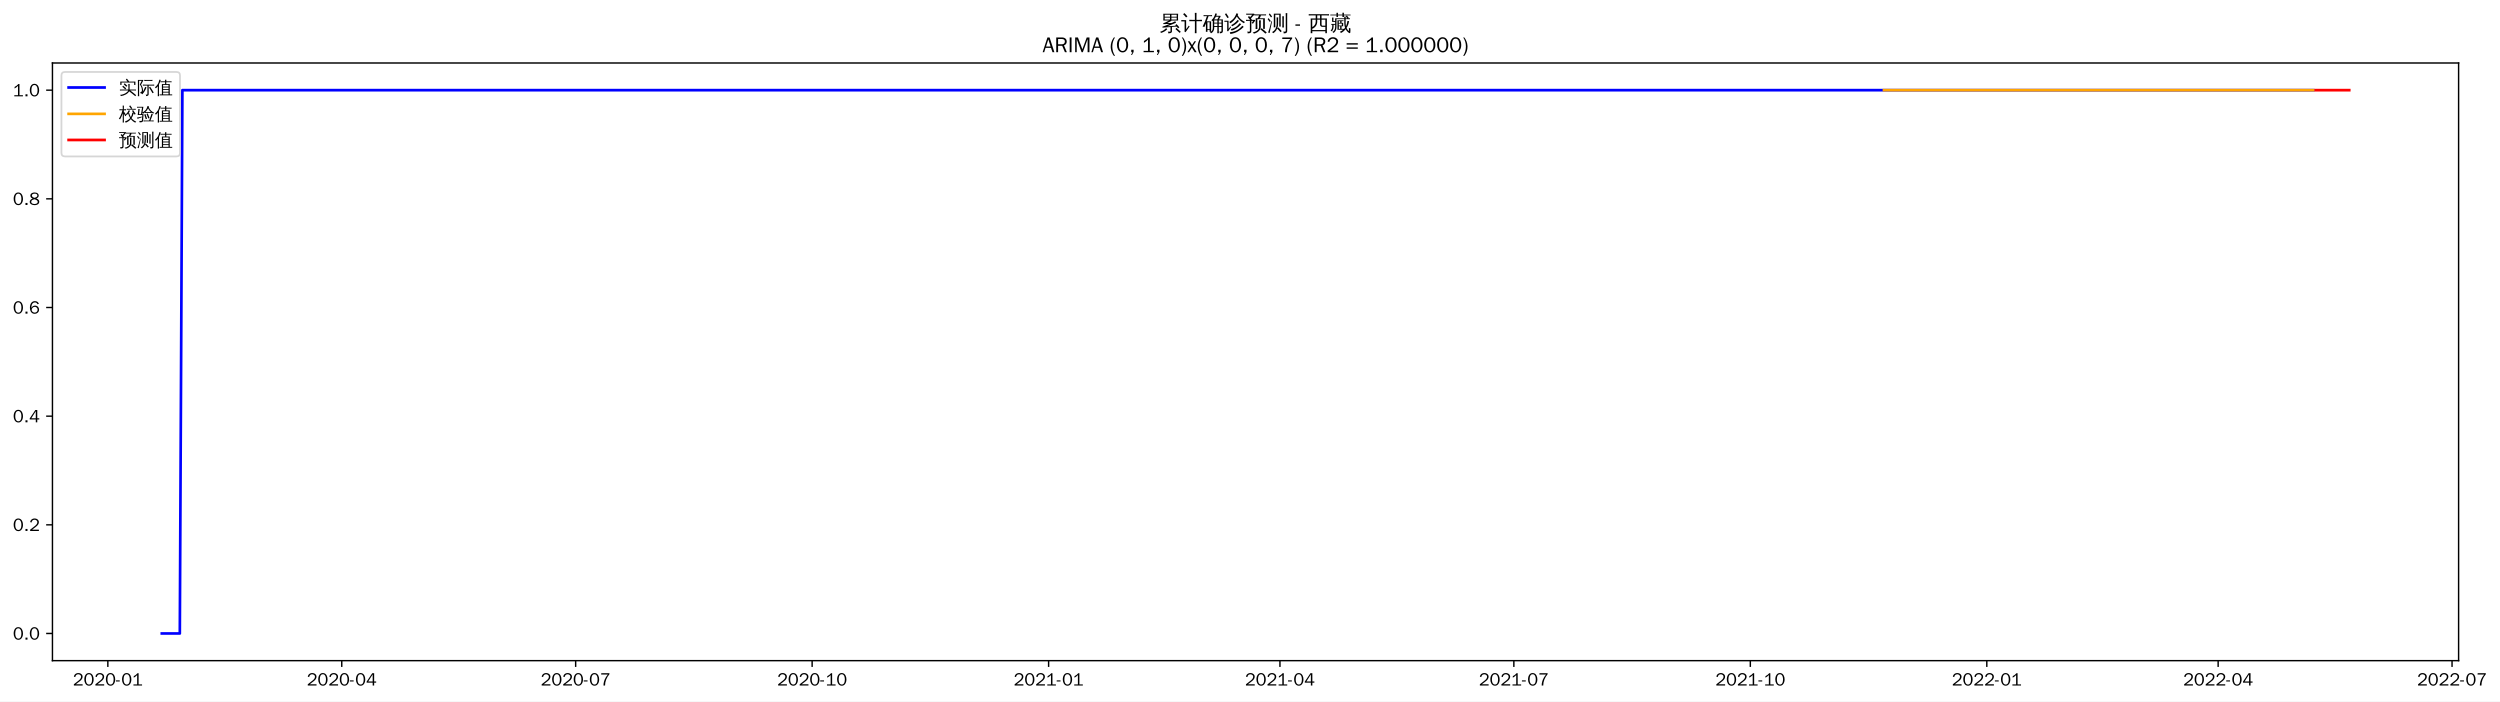
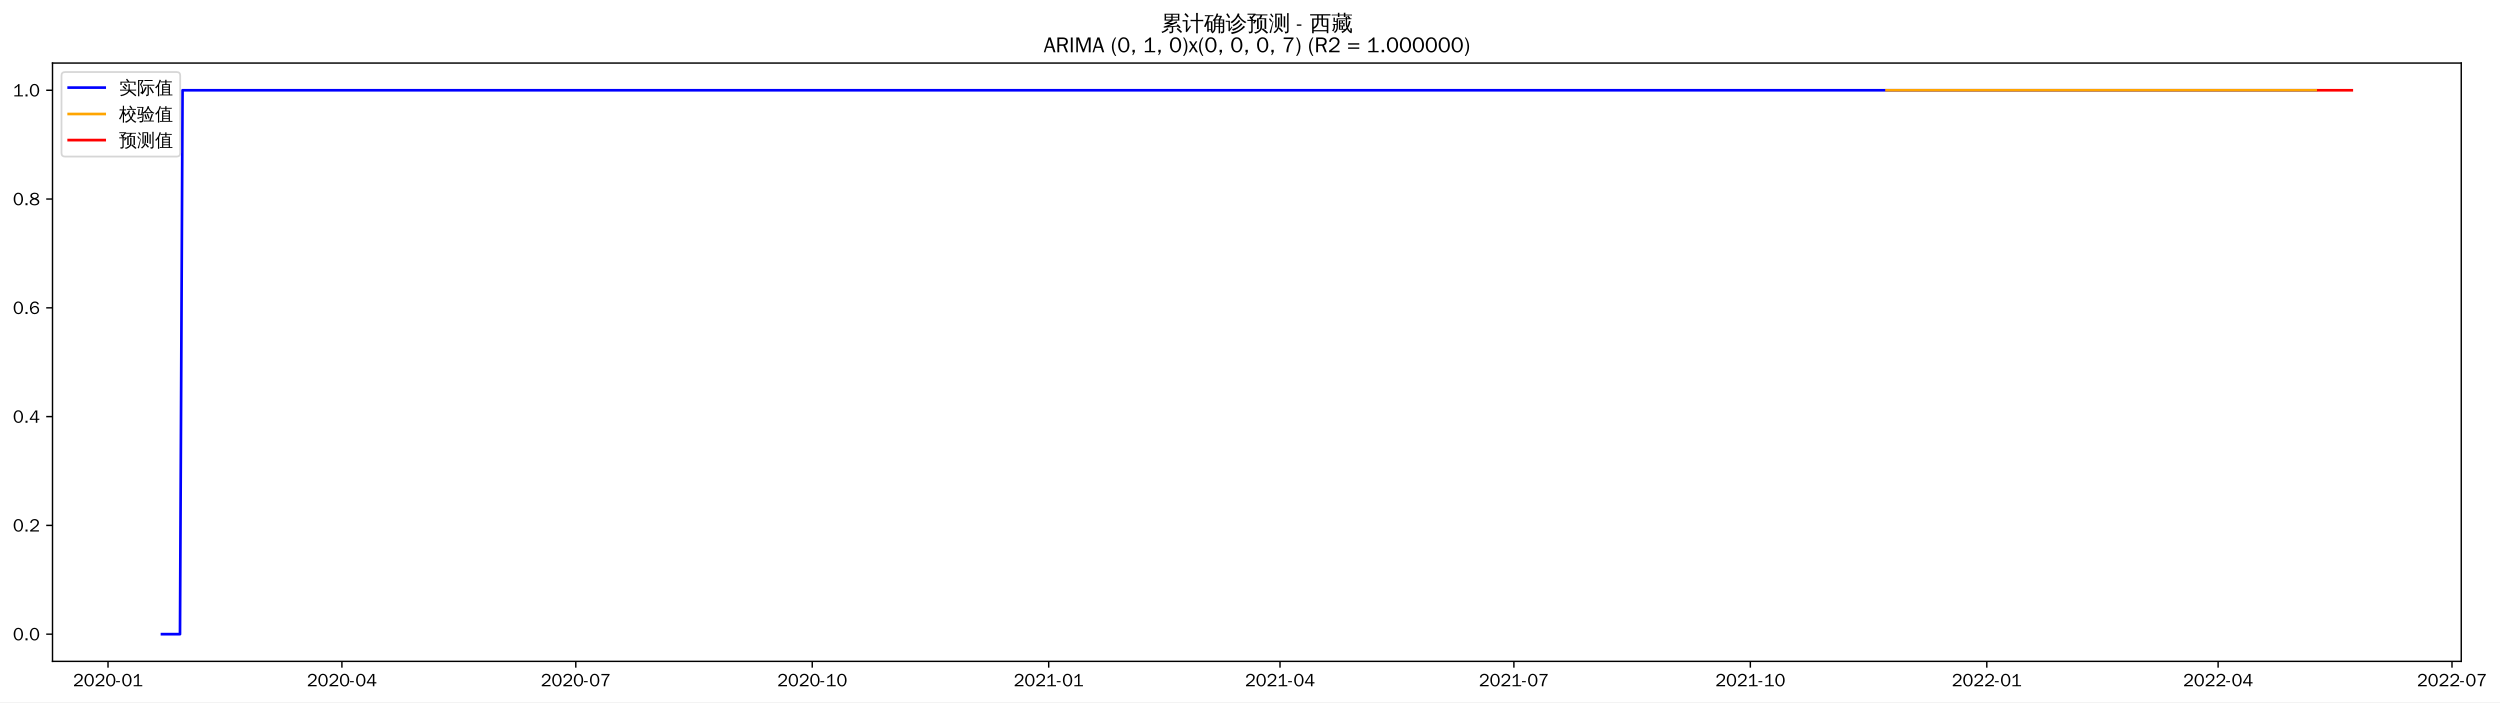
- <svg xmlns="http://www.w3.org/2000/svg" xmlns:xlink="http://www.w3.org/1999/xlink" width="1391.434pt" height="390.418pt" viewBox="0 0 1391.434 390.418" version="1.1">
+ <svg xmlns="http://www.w3.org/2000/svg" xmlns:xlink="http://www.w3.org/1999/xlink" width="1389.938pt" height="390.418pt" viewBox="0 0 1389.938 390.418" version="1.1">
  <defs>
    <style type="text/css">*{stroke-linejoin: round; stroke-linecap: butt}</style>
  </defs>
  <g id="figure_1">
    <g id="patch_1">
-       <path d="M 0 390.418  L 1391.434 390.418  L 1391.434 -0  L 0 -0  z " style="fill: #ffffff" />
+       <path d="M 0 390.418  L 1389.938 390.418  L 1389.938 -0  L 0 -0  z " style="fill: #ffffff" />
    </g>
    <g id="axes_1">
      <g id="patch_2">
        <path d="M 29.192 367.701  L 1368.392 367.701  L 1368.392 35.061  L 29.192 35.061  z " style="fill: #ffffff" />
      </g>
      <g id="matplotlib.axis_1">
        <g id="xtick_1">
          <g id="line2d_1">
            <defs>
-               <path id="m47a88da761" d="M 0 0  L 0 3.5  " style="stroke: #000000; stroke-width: 0.8" />
+               <path id="m5662fb2432" d="M 0 0  L 0 3.5  " style="stroke: #000000; stroke-width: 0.8" />
            </defs>
            <g>
-               <use xlink:href="#m47a88da761" x="60.022" y="367.701" style="stroke: #000000; stroke-width: 0.8" />
+               <use xlink:href="#m5662fb2432" x="60.057" y="367.701" style="stroke: #000000; stroke-width: 0.8" />
            </g>
          </g>
          <g id="text_1">
-             <g transform="translate(40.53213 381.5573)scale(0.1 -0.1)">
+             <g transform="translate(40.56739 381.5573)scale(0.1 -0.1)">
              <defs>
                <path id="WenQuanYiZenHei-32" d="M 3488 0  L 369 0  L 369 456  L 2150 1850  Q 2931 2463 2931 3144  Q 2931 3619 2488 3863  Q 2231 4013 1931 4013  Q 1425 4013 1113 3619  Q 894 3356 881 3013  L 369 3169  Q 531 3981 1213 4300  Q 1544 4456 1950 4456  Q 2631 4456 3088 4044  L 3225 3888  L 3350 3706  Q 3481 3444 3481 3144  Q 3481 2313 2519 1569  L 1069 456  L 3488 456  L 3488 0  z " transform="scale(0.015625)" />
                <path id="WenQuanYiZenHei-30" d="M 3581 2175  Q 3581 1288 3169 638  Q 2713 -63 1938 -63  Q 1025 -63 563 831  Q 256 1425 256 2188  Q 256 3188 700 3819  Q 1138 4456 1888 4456  Q 2863 4456 3306 3500  Q 3581 2925 3581 2175  z M 3019 2100  Q 3019 3356 2500 3806  L 2350 3919  Q 2144 4031 1888 4031  Q 1100 4031 888 2956  Q 819 2625 819 2225  Q 819 1013 1338 569  Q 1588 356 1938 356  Q 2675 356 2925 1294  Q 3019 1663 3019 2100  z " transform="scale(0.015625)" />
                <path id="WenQuanYiZenHei-2d" d="M 1363 1444  L 0 1444  L 0 1844  L 1363 1844  L 1363 1444  z " transform="scale(0.015625)" />
                <path id="WenQuanYiZenHei-31" d="M 3556 0  L 488 0  L 488 406  L 1800 406  L 1800 3725  Q 1231 3125 588 2788  L 588 3338  Q 1456 3781 1931 4388  L 2331 4388  L 2331 406  L 3556 406  L 3556 0  z " transform="scale(0.015625)" />
              </defs>
              <use xlink:href="#WenQuanYiZenHei-32" />
              <use xlink:href="#WenQuanYiZenHei-30" x="59.961" />
              <use xlink:href="#WenQuanYiZenHei-32" x="119.922" />
              <use xlink:href="#WenQuanYiZenHei-30" x="179.883" />
              <use xlink:href="#WenQuanYiZenHei-2d" x="239.844" />
              <use xlink:href="#WenQuanYiZenHei-30" x="269.824" />
              <use xlink:href="#WenQuanYiZenHei-31" x="329.785" />
            </g>
          </g>
        </g>
        <g id="xtick_2">
          <g id="line2d_2">
            <g>
-               <use xlink:href="#m47a88da761" x="190.208" y="367.701" style="stroke: #000000; stroke-width: 0.8" />
+               <use xlink:href="#m5662fb2432" x="190.091" y="367.701" style="stroke: #000000; stroke-width: 0.8" />
            </g>
          </g>
          <g id="text_2">
-             <g transform="translate(170.7182 381.5573)scale(0.1 -0.1)">
+             <g transform="translate(170.6007 381.5573)scale(0.1 -0.1)">
              <defs>
                <path id="WenQuanYiZenHei-34" d="M 3631 1025  L 2913 1025  L 2913 0  L 2381 0  L 2381 1025  L 219 1025  L 219 1388  L 2225 4388  L 2913 4388  L 2913 1444  L 3631 1444  L 3631 1025  z M 2381 1444  L 2381 3963  L 788 1444  L 2381 1444  z " transform="scale(0.015625)" />
              </defs>
              <use xlink:href="#WenQuanYiZenHei-32" />
              <use xlink:href="#WenQuanYiZenHei-30" x="59.961" />
              <use xlink:href="#WenQuanYiZenHei-32" x="119.922" />
              <use xlink:href="#WenQuanYiZenHei-30" x="179.883" />
              <use xlink:href="#WenQuanYiZenHei-2d" x="239.844" />
              <use xlink:href="#WenQuanYiZenHei-30" x="269.824" />
              <use xlink:href="#WenQuanYiZenHei-34" x="329.785" />
            </g>
          </g>
        </g>
        <g id="xtick_3">
          <g id="line2d_3">
            <g>
-               <use xlink:href="#m47a88da761" x="320.394" y="367.701" style="stroke: #000000; stroke-width: 0.8" />
+               <use xlink:href="#m5662fb2432" x="320.124" y="367.701" style="stroke: #000000; stroke-width: 0.8" />
            </g>
          </g>
          <g id="text_3">
-             <g transform="translate(300.9043 381.5573)scale(0.1 -0.1)">
+             <g transform="translate(300.634 381.5573)scale(0.1 -0.1)">
              <defs>
                <path id="WenQuanYiZenHei-37" d="M 3400 4056  Q 1838 2175 1838 0  L 1275 0  Q 1269 1438 2056 2825  Q 2381 3400 2825 3913  L 444 3913  L 500 4388  L 3400 4388  L 3400 4056  z " transform="scale(0.015625)" />
              </defs>
              <use xlink:href="#WenQuanYiZenHei-32" />
              <use xlink:href="#WenQuanYiZenHei-30" x="59.961" />
              <use xlink:href="#WenQuanYiZenHei-32" x="119.922" />
              <use xlink:href="#WenQuanYiZenHei-30" x="179.883" />
              <use xlink:href="#WenQuanYiZenHei-2d" x="239.844" />
              <use xlink:href="#WenQuanYiZenHei-30" x="269.824" />
              <use xlink:href="#WenQuanYiZenHei-37" x="329.785" />
            </g>
          </g>
        </g>
        <g id="xtick_4">
          <g id="line2d_4">
            <g>
-               <use xlink:href="#m47a88da761" x="452.011" y="367.701" style="stroke: #000000; stroke-width: 0.8" />
+               <use xlink:href="#m5662fb2432" x="451.586" y="367.701" style="stroke: #000000; stroke-width: 0.8" />
            </g>
          </g>
          <g id="text_4">
-             <g transform="translate(432.521 381.5573)scale(0.1 -0.1)">
+             <g transform="translate(432.0962 381.5573)scale(0.1 -0.1)">
              <use xlink:href="#WenQuanYiZenHei-32" />
              <use xlink:href="#WenQuanYiZenHei-30" x="59.961" />
              <use xlink:href="#WenQuanYiZenHei-32" x="119.922" />
              <use xlink:href="#WenQuanYiZenHei-30" x="179.883" />
              <use xlink:href="#WenQuanYiZenHei-2d" x="239.844" />
              <use xlink:href="#WenQuanYiZenHei-31" x="269.824" />
              <use xlink:href="#WenQuanYiZenHei-30" x="329.785" />
            </g>
          </g>
        </g>
        <g id="xtick_5">
          <g id="line2d_5">
            <g>
-               <use xlink:href="#m47a88da761" x="583.628" y="367.701" style="stroke: #000000; stroke-width: 0.8" />
+               <use xlink:href="#m5662fb2432" x="583.048" y="367.701" style="stroke: #000000; stroke-width: 0.8" />
            </g>
          </g>
          <g id="text_5">
-             <g transform="translate(564.1377 381.5573)scale(0.1 -0.1)">
+             <g transform="translate(563.5584 381.5573)scale(0.1 -0.1)">
              <use xlink:href="#WenQuanYiZenHei-32" />
              <use xlink:href="#WenQuanYiZenHei-30" x="59.961" />
              <use xlink:href="#WenQuanYiZenHei-32" x="119.922" />
              <use xlink:href="#WenQuanYiZenHei-31" x="179.883" />
              <use xlink:href="#WenQuanYiZenHei-2d" x="239.844" />
              <use xlink:href="#WenQuanYiZenHei-30" x="269.824" />
              <use xlink:href="#WenQuanYiZenHei-31" x="329.785" />
            </g>
          </g>
        </g>
        <g id="xtick_6">
          <g id="line2d_6">
            <g>
-               <use xlink:href="#m47a88da761" x="712.383" y="367.701" style="stroke: #000000; stroke-width: 0.8" />
+               <use xlink:href="#m5662fb2432" x="711.653" y="367.701" style="stroke: #000000; stroke-width: 0.8" />
            </g>
          </g>
          <g id="text_6">
-             <g transform="translate(692.8932 381.5573)scale(0.1 -0.1)">
+             <g transform="translate(692.1628 381.5573)scale(0.1 -0.1)">
              <use xlink:href="#WenQuanYiZenHei-32" />
              <use xlink:href="#WenQuanYiZenHei-30" x="59.961" />
              <use xlink:href="#WenQuanYiZenHei-32" x="119.922" />
              <use xlink:href="#WenQuanYiZenHei-31" x="179.883" />
              <use xlink:href="#WenQuanYiZenHei-2d" x="239.844" />
              <use xlink:href="#WenQuanYiZenHei-30" x="269.824" />
              <use xlink:href="#WenQuanYiZenHei-34" x="329.785" />
            </g>
          </g>
        </g>
        <g id="xtick_7">
          <g id="line2d_7">
            <g>
-               <use xlink:href="#m47a88da761" x="842.569" y="367.701" style="stroke: #000000; stroke-width: 0.8" />
+               <use xlink:href="#m5662fb2432" x="841.686" y="367.701" style="stroke: #000000; stroke-width: 0.8" />
            </g>
          </g>
          <g id="text_7">
-             <g transform="translate(823.0793 381.5573)scale(0.1 -0.1)">
+             <g transform="translate(822.1961 381.5573)scale(0.1 -0.1)">
              <use xlink:href="#WenQuanYiZenHei-32" />
              <use xlink:href="#WenQuanYiZenHei-30" x="59.961" />
              <use xlink:href="#WenQuanYiZenHei-32" x="119.922" />
              <use xlink:href="#WenQuanYiZenHei-31" x="179.883" />
              <use xlink:href="#WenQuanYiZenHei-2d" x="239.844" />
              <use xlink:href="#WenQuanYiZenHei-30" x="269.824" />
              <use xlink:href="#WenQuanYiZenHei-37" x="329.785" />
            </g>
          </g>
        </g>
        <g id="xtick_8">
          <g id="line2d_8">
            <g>
-               <use xlink:href="#m47a88da761" x="974.186" y="367.701" style="stroke: #000000; stroke-width: 0.8" />
+               <use xlink:href="#m5662fb2432" x="973.148" y="367.701" style="stroke: #000000; stroke-width: 0.8" />
            </g>
          </g>
          <g id="text_8">
-             <g transform="translate(954.696 381.5573)scale(0.1 -0.1)">
+             <g transform="translate(953.6583 381.5573)scale(0.1 -0.1)">
              <use xlink:href="#WenQuanYiZenHei-32" />
              <use xlink:href="#WenQuanYiZenHei-30" x="59.961" />
              <use xlink:href="#WenQuanYiZenHei-32" x="119.922" />
              <use xlink:href="#WenQuanYiZenHei-31" x="179.883" />
              <use xlink:href="#WenQuanYiZenHei-2d" x="239.844" />
              <use xlink:href="#WenQuanYiZenHei-31" x="269.824" />
              <use xlink:href="#WenQuanYiZenHei-30" x="329.785" />
            </g>
          </g>
        </g>
        <g id="xtick_9">
          <g id="line2d_9">
            <g>
-               <use xlink:href="#m47a88da761" x="1105.803" y="367.701" style="stroke: #000000; stroke-width: 0.8" />
+               <use xlink:href="#m5662fb2432" x="1104.61" y="367.701" style="stroke: #000000; stroke-width: 0.8" />
            </g>
          </g>
          <g id="text_9">
-             <g transform="translate(1086.313 381.5573)scale(0.1 -0.1)">
+             <g transform="translate(1085.121 381.5573)scale(0.1 -0.1)">
              <use xlink:href="#WenQuanYiZenHei-32" />
              <use xlink:href="#WenQuanYiZenHei-30" x="59.961" />
              <use xlink:href="#WenQuanYiZenHei-32" x="119.922" />
              <use xlink:href="#WenQuanYiZenHei-32" x="179.883" />
              <use xlink:href="#WenQuanYiZenHei-2d" x="239.844" />
              <use xlink:href="#WenQuanYiZenHei-30" x="269.824" />
              <use xlink:href="#WenQuanYiZenHei-31" x="329.785" />
            </g>
          </g>
        </g>
        <g id="xtick_10">
          <g id="line2d_10">
            <g>
-               <use xlink:href="#m47a88da761" x="1234.558" y="367.701" style="stroke: #000000; stroke-width: 0.8" />
+               <use xlink:href="#m5662fb2432" x="1233.215" y="367.701" style="stroke: #000000; stroke-width: 0.8" />
            </g>
          </g>
          <g id="text_10">
-             <g transform="translate(1215.068 381.5573)scale(0.1 -0.1)">
+             <g transform="translate(1213.725 381.5573)scale(0.1 -0.1)">
              <use xlink:href="#WenQuanYiZenHei-32" />
              <use xlink:href="#WenQuanYiZenHei-30" x="59.961" />
              <use xlink:href="#WenQuanYiZenHei-32" x="119.922" />
              <use xlink:href="#WenQuanYiZenHei-32" x="179.883" />
              <use xlink:href="#WenQuanYiZenHei-2d" x="239.844" />
              <use xlink:href="#WenQuanYiZenHei-30" x="269.824" />
              <use xlink:href="#WenQuanYiZenHei-34" x="329.785" />
            </g>
          </g>
        </g>
        <g id="xtick_11">
          <g id="line2d_11">
            <g>
-               <use xlink:href="#m47a88da761" x="1364.744" y="367.701" style="stroke: #000000; stroke-width: 0.8" />
+               <use xlink:href="#m5662fb2432" x="1363.248" y="367.701" style="stroke: #000000; stroke-width: 0.8" />
            </g>
          </g>
          <g id="text_11">
-             <g transform="translate(1345.254 381.5573)scale(0.1 -0.1)">
+             <g transform="translate(1343.758 381.5573)scale(0.1 -0.1)">
              <use xlink:href="#WenQuanYiZenHei-32" />
              <use xlink:href="#WenQuanYiZenHei-30" x="59.961" />
              <use xlink:href="#WenQuanYiZenHei-32" x="119.922" />
              <use xlink:href="#WenQuanYiZenHei-32" x="179.883" />
              <use xlink:href="#WenQuanYiZenHei-2d" x="239.844" />
              <use xlink:href="#WenQuanYiZenHei-30" x="269.824" />
              <use xlink:href="#WenQuanYiZenHei-37" x="329.785" />
            </g>
          </g>
        </g>
      </g>
      <g id="matplotlib.axis_2">
        <g id="ytick_1">
          <g id="line2d_12">
            <defs>
-               <path id="m19c4c8a148" d="M 0 0  L -3.5 0  " style="stroke: #000000; stroke-width: 0.8" />
+               <path id="m33dbdece5f" d="M 0 0  L -3.5 0  " style="stroke: #000000; stroke-width: 0.8" />
            </defs>
            <g>
-               <use xlink:href="#m19c4c8a148" x="29.192" y="352.581" style="stroke: #000000; stroke-width: 0.8" />
+               <use xlink:href="#m33dbdece5f" x="29.192" y="352.581" style="stroke: #000000; stroke-width: 0.8" />
            </g>
          </g>
          <g id="text_12">
            <g transform="translate(7.2 356.0091)scale(0.1 -0.1)">
              <defs>
                <path id="WenQuanYiZenHei-2e" d="M 1344 0  L 631 0  L 631 725  L 1344 725  L 1344 0  z " transform="scale(0.015625)" />
              </defs>
              <use xlink:href="#WenQuanYiZenHei-30" />
              <use xlink:href="#WenQuanYiZenHei-2e" x="59.961" />
              <use xlink:href="#WenQuanYiZenHei-30" x="89.941" />
            </g>
          </g>
        </g>
        <g id="ytick_2">
          <g id="line2d_13">
            <g>
-               <use xlink:href="#m19c4c8a148" x="29.192" y="292.101" style="stroke: #000000; stroke-width: 0.8" />
+               <use xlink:href="#m33dbdece5f" x="29.192" y="292.101" style="stroke: #000000; stroke-width: 0.8" />
            </g>
          </g>
          <g id="text_13">
            <g transform="translate(7.2 295.5291)scale(0.1 -0.1)">
              <use xlink:href="#WenQuanYiZenHei-30" />
              <use xlink:href="#WenQuanYiZenHei-2e" x="59.961" />
              <use xlink:href="#WenQuanYiZenHei-32" x="89.941" />
            </g>
          </g>
        </g>
        <g id="ytick_3">
          <g id="line2d_14">
            <g>
-               <use xlink:href="#m19c4c8a148" x="29.192" y="231.621" style="stroke: #000000; stroke-width: 0.8" />
+               <use xlink:href="#m33dbdece5f" x="29.192" y="231.621" style="stroke: #000000; stroke-width: 0.8" />
            </g>
          </g>
          <g id="text_14">
            <g transform="translate(7.2 235.0491)scale(0.1 -0.1)">
              <use xlink:href="#WenQuanYiZenHei-30" />
              <use xlink:href="#WenQuanYiZenHei-2e" x="59.961" />
              <use xlink:href="#WenQuanYiZenHei-34" x="89.941" />
            </g>
          </g>
        </g>
        <g id="ytick_4">
          <g id="line2d_15">
            <g>
-               <use xlink:href="#m19c4c8a148" x="29.192" y="171.141" style="stroke: #000000; stroke-width: 0.8" />
+               <use xlink:href="#m33dbdece5f" x="29.192" y="171.141" style="stroke: #000000; stroke-width: 0.8" />
            </g>
          </g>
          <g id="text_15">
            <g transform="translate(7.2 174.5691)scale(0.1 -0.1)">
              <defs>
                <path id="WenQuanYiZenHei-36" d="M 3550 1431  Q 3550 725 3006 288  Q 2581 -63 1994 -63  Q 1013 -63 563 825  Q 288 1363 288 2081  Q 288 3294 856 3938  Q 1319 4456 2075 4456  Q 2969 4456 3363 3756  Q 3431 3631 3481 3481  L 2988 3350  Q 2750 3994 2075 4006  Q 1056 4006 844 2669  Q 794 2356 794 1981  L 806 1981  Q 1006 2506 1544 2744  Q 1819 2869 2119 2869  Q 2788 2869 3213 2375  Q 3550 1975 3550 1431  z M 3038 1406  Q 3038 1906 2656 2213  Q 2381 2431 2038 2431  Q 1525 2431 1181 2044  Q 919 1744 919 1356  Q 919 881 1344 581  Q 1631 375 1981 375  Q 2519 375 2838 781  Q 3038 1050 3038 1406  z " transform="scale(0.015625)" />
              </defs>
              <use xlink:href="#WenQuanYiZenHei-30" />
              <use xlink:href="#WenQuanYiZenHei-2e" x="59.961" />
              <use xlink:href="#WenQuanYiZenHei-36" x="89.941" />
            </g>
          </g>
        </g>
        <g id="ytick_5">
          <g id="line2d_16">
            <g>
-               <use xlink:href="#m19c4c8a148" x="29.192" y="110.661" style="stroke: #000000; stroke-width: 0.8" />
+               <use xlink:href="#m33dbdece5f" x="29.192" y="110.661" style="stroke: #000000; stroke-width: 0.8" />
            </g>
          </g>
          <g id="text_16">
            <g transform="translate(7.2 114.0891)scale(0.1 -0.1)">
              <defs>
                <path id="WenQuanYiZenHei-38" d="M 3619 1175  Q 3619 431 2850 100  Q 2444 -63 1944 -63  Q 1231 -63 725 269  Q 225 594 225 1125  Q 225 1881 1269 2281  Q 719 2481 519 2938  Q 444 3119 444 3319  Q 444 4000 1144 4294  Q 1519 4456 1963 4456  Q 2669 4456 3094 4094  Q 3425 3813 3425 3369  Q 3425 2638 2575 2356  Q 3231 2056 3450 1725  Q 3619 1488 3619 1175  z M 2944 3344  Q 2944 3906 2288 4019  Q 2138 4044 1969 4044  Q 1438 4044 1163 3775  Q 1000 3613 1000 3375  Q 1000 2925 1594 2663  Q 1756 2588 1931 2550  Q 2581 2725 2788 2956  Q 2944 3125 2944 3344  z M 3075 1094  Q 3075 1738 1875 2050  Q 1094 1881 850 1463  Q 763 1313 763 1131  Q 763 569 1456 406  Q 1681 344 1944 344  Q 2519 344 2850 619  Q 3075 813 3075 1094  z " transform="scale(0.015625)" />
              </defs>
              <use xlink:href="#WenQuanYiZenHei-30" />
              <use xlink:href="#WenQuanYiZenHei-2e" x="59.961" />
              <use xlink:href="#WenQuanYiZenHei-38" x="89.941" />
            </g>
          </g>
        </g>
        <g id="ytick_6">
          <g id="line2d_17">
            <g>
-               <use xlink:href="#m19c4c8a148" x="29.192" y="50.181" style="stroke: #000000; stroke-width: 0.8" />
+               <use xlink:href="#m33dbdece5f" x="29.192" y="50.181" style="stroke: #000000; stroke-width: 0.8" />
            </g>
          </g>
          <g id="text_17">
            <g transform="translate(7.2 53.60912)scale(0.1 -0.1)">
              <use xlink:href="#WenQuanYiZenHei-31" />
              <use xlink:href="#WenQuanYiZenHei-2e" x="59.961" />
              <use xlink:href="#WenQuanYiZenHei-30" x="89.941" />
            </g>
          </g>
        </g>
      </g>
      <g id="line2d_18">
-         <path d="M 90.065 352.581  L 100.079 352.581  L 101.51 50.181  L 1287.491 50.181  L 1287.491 50.181  " clip-path="url(#p64a300c104)" style="fill: none; stroke: #0000ff; stroke-width: 1.5; stroke-linecap: square" />
+         <path d="M 90.065 352.581  L 100.067 352.581  L 101.496 50.181  L 1287.514 50.181  L 1287.514 50.181  " clip-path="url(#pa22f70b6db)" style="fill: none; stroke: #0000ff; stroke-width: 1.5; stroke-linecap: square" />
      </g>
      <g id="line2d_19">
-         <path d="M 1048.578 50.181  L 1287.491 50.181  L 1287.491 50.181  " clip-path="url(#p64a300c104)" style="fill: none; stroke: #ffa500; stroke-width: 1.5; stroke-linecap: square" />
+         <path d="M 1048.882 50.181  L 1287.514 50.181  L 1287.514 50.181  " clip-path="url(#pa22f70b6db)" style="fill: none; stroke: #ffa500; stroke-width: 1.5; stroke-linecap: square" />
      </g>
      <g id="line2d_20">
-         <path d="M 1288.921 50.181  L 1290.352 50.181  L 1291.783 50.181  L 1293.213 50.181  L 1294.644 50.181  L 1296.075 50.181  L 1297.505 50.181  L 1298.936 50.181  L 1300.366 50.181  L 1301.797 50.181  L 1303.228 50.181  L 1304.658 50.181  L 1306.089 50.181  L 1307.519 50.181  " clip-path="url(#p64a300c104)" style="fill: none; stroke: #ff0000; stroke-width: 1.5; stroke-linecap: square" />
+         <path d="M 1288.943 50.181  L 1290.372 50.181  L 1291.801 50.181  L 1293.23 50.181  L 1294.659 50.181  L 1296.088 50.181  L 1297.517 50.181  L 1298.946 50.181  L 1300.375 50.181  L 1301.804 50.181  L 1303.233 50.181  L 1304.662 50.181  L 1306.091 50.181  L 1307.519 50.181  " clip-path="url(#pa22f70b6db)" style="fill: none; stroke: #ff0000; stroke-width: 1.5; stroke-linecap: square" />
      </g>
      <g id="patch_3">
        <path d="M 29.192 367.701  L 29.192 35.061  " style="fill: none; stroke: #000000; stroke-width: 0.8; stroke-linejoin: miter; stroke-linecap: square" />
      </g>
      <g id="patch_4">
        <path d="M 1368.392 367.701  L 1368.392 35.061  " style="fill: none; stroke: #000000; stroke-width: 0.8; stroke-linejoin: miter; stroke-linecap: square" />
      </g>
      <g id="patch_5">
        <path d="M 29.192 367.701  L 1368.392 367.701  " style="fill: none; stroke: #000000; stroke-width: 0.8; stroke-linejoin: miter; stroke-linecap: square" />
      </g>
      <g id="patch_6">
        <path d="M 29.192 35.061  L 1368.392 35.061  " style="fill: none; stroke: #000000; stroke-width: 0.8; stroke-linejoin: miter; stroke-linecap: square" />
      </g>
      <g id="text_18">
        <g transform="translate(645.395 17.04188)scale(0.12 -0.12)">
          <defs>
            <path id="WenQuanYiZenHei-7d2f" d="M 5963 -681  Q 5363 -81 4706 456  L 5000 819  Q 5675 269 6294 -350  L 5963 -681  z M 1944 738  Q 2094 556 2281 413  Q 1575 -356 375 -706  Q 350 -481 200 -319  Q 725 -181 1122 69  Q 1519 319 1944 738  z M 3244 -169  L 3244 1063  L 869 881  L 850 1181  Q 1431 1325 2969 1988  L 1119 1931  L 1113 2231  Q 1350 2263 1862 2497  Q 2375 2731 2800 2988  L 1094 2988  Q 1169 4006 1094 5019  L 5506 5019  Q 5425 4006 5500 2988  L 3431 2988  Q 3475 2931 3525 2875  Q 2856 2494 2281 2256  L 3388 2269  L 3650 2288  Q 4338 2606 4650 2800  Q 4744 2563 4881 2344  Q 4644 2225 3975 1956  L 2269 1281  L 4444 1425  L 4813 1469  L 4681 1588  L 4988 1938  Q 5481 1500 5863 963  L 5481 694  Q 5300 950 5081 1188  L 4463 1163  L 3669 1100  L 3669 -250  Q 3669 -444 3488 -594  Q 3225 -819 2569 -813  Q 2638 -513 2431 -294  Q 2619 -319 2900 -322  Q 3181 -325 3212 -294  Q 3244 -263 3244 -169  z M 3513 4131  L 5081 4131  L 5081 4725  L 3513 4725  L 3513 4131  z M 3088 4131  L 3088 4725  L 1519 4725  L 1519 4131  L 3088 4131  z M 3513 3856  L 3513 3288  L 5081 3288  L 5081 3856  L 3513 3856  z M 3088 3856  L 1519 3856  L 1519 3288  L 3088 3288  L 3088 3856  z " transform="scale(0.015625)" />
            <path id="WenQuanYiZenHei-8ba1" d="M 4569 -769  Q 4313 -738 4056 -769  Q 4081 -294 4081 175  L 4081 2806  L 3213 2806  Q 2813 2806 2413 2788  Q 2438 3000 2413 3219  Q 2813 3200 3213 3200  L 4081 3200  L 4081 4313  Q 4081 4788 4056 5263  Q 4313 5231 4569 5263  Q 4550 4788 4550 4313  L 4550 3200  L 5381 3200  Q 5781 3200 6181 3219  Q 6163 3000 6181 2788  Q 5781 2806 5381 2806  L 4550 2806  L 4550 175  Q 4550 -294 4569 -769  z M 38 2725  Q 63 2931 38 3138  Q 419 3119 800 3119  L 1481 3119  L 1481 425  L 2044 1150  L 2250 1488  L 2525 1188  L 2313 950  L 1294 -488  L 963 -231  Q 1025 -94 1025 63  L 1025 2744  L 800 2744  Q 419 2744 38 2725  z M 1450 3913  Q 1094 4438 600 4831  L 913 5225  Q 1488 4769 1869 4194  L 1450 3913  z " transform="scale(0.015625)" />
            <path id="WenQuanYiZenHei-786e" d="M 4794 -769  Q 4563 -744 4331 -769  Q 4350 -344 4350 81  L 4350 1081  L 3419 1081  L 3419 788  Q 3419 225 3150 -194  Q 2881 -613 2456 -806  Q 2375 -569 2150 -444  Q 2531 -344 2765 -15  Q 3000 313 3000 788  L 2994 2919  L 2888 2813  Q 2769 3000 2563 3081  Q 3044 3494 3309 3969  Q 3575 4444 3763 5119  Q 3981 5044 4213 5013  Q 4144 4700 4025 4400  L 5238 4400  L 5306 4050  Q 5213 4031 5163 3947  Q 5113 3863 4813 3325  L 5994 3325  L 5994 -150  Q 5981 -519 5738 -656  Q 5469 -806 5069 -806  Q 5125 -525 4956 -294  Q 5100 -313 5290 -316  Q 5481 -319 5525 -278  Q 5569 -238 5569 25  L 5569 1081  L 4769 1081  L 4769 81  Q 4769 -344 4794 -769  z M 4769 1344  L 5569 1344  L 5569 2100  L 4769 2100  L 4769 1344  z M 4350 1344  L 4350 2100  L 3413 2100  L 3419 1344  L 4350 1344  z M 4769 2363  L 5569 2363  L 5569 3038  L 4769 3038  L 4769 2363  z M 4350 2363  L 4350 3038  L 3413 3038  L 3413 2363  L 4350 2363  z M 3375 3325  L 4350 3325  L 4344 3331  L 4775 4113  L 3894 4113  Q 3688 3700 3375 3325  z M 481 1069  Q 281 1194 -25 1188  Q 775 2750 1244 4294  L 869 4294  Q 563 4294 250 4275  Q 269 4438 250 4594  Q 563 4581 869 4581  L 2156 4581  Q 2463 4581 2775 4594  Q 2756 4438 2775 4275  Q 2463 4294 2156 4294  L 1744 4294  L 1181 2763  L 2494 2763  L 2494 -338  L 2050 -338  L 2050 156  L 1406 156  Q 1406 -94 1419 -350  Q 1181 -325 938 -350  Q 956 75 956 500  L 956 2181  L 769 1713  Q 631 1388 481 1069  z M 2050 2475  L 1400 2475  L 1400 425  L 2050 425  L 2050 2475  z " transform="scale(0.015625)" />
            <path id="WenQuanYiZenHei-8bca" d="M 5369 1456  Q 5556 1256 5775 1100  Q 5038 344 4081 -225  Q 3106 -819 1788 -1006  Q 1788 -725 1631 -500  Q 3363 -306 4406 519  Q 4919 956 5369 1456  z M 4594 2219  Q 4781 2031 5013 1881  Q 3625 394 2150 -25  Q 2113 250 1913 444  Q 2475 594 3015 850  Q 3556 1106 3919 1463  Q 4275 1819 4594 2219  z M 3969 3188  Q 4150 3013 4356 2881  Q 3625 1913 2306 1275  Q 2244 1500 2056 1644  Q 2619 1900 3053 2256  Q 3488 2613 3969 3188  z M 5813 2194  Q 4525 2913 3731 4188  Q 2919 2844 1813 2163  Q 1700 2413 1456 2550  Q 1950 2844 2400 3231  Q 2850 3619 3113 4063  Q 3413 4581 3644 5163  Q 3881 5038 4144 4963  Q 4056 4775 3963 4594  Q 4325 3919 4844 3441  Q 5363 2963 6175 2538  Q 5931 2431 5813 2194  z M 31 2613  Q 50 2775 31 2938  Q 325 2925 619 2925  L 1275 2925  L 1275 506  L 1675 1006  L 1831 1250  L 2038 1013  L 1881 838  L 1100 -256  L 825 -25  Q 869 81 869 200  L 869 2625  L 31 2613  z M 950 3713  Q 606 4325 200 4881  L 556 5163  Q 981 4588 1338 3944  L 950 3713  z " transform="scale(0.015625)" />
            <path id="WenQuanYiZenHei-9884" d="M 1206 19  L 1206 2888  L 669 2888  Q 356 2888 50 2869  Q 63 3044 50 3213  Q 363 3194 669 3194  L 1250 3194  Q 950 3631 606 4031  L 963 4338  L 1263 3975  L 1913 4719  L 731 4719  Q 419 4719 106 4706  Q 125 4875 106 5044  Q 419 5031 731 5031  L 2481 5031  L 2544 4663  Q 2394 4613 2256 4466  Q 2119 4319 1525 3631  Q 1656 3444 1788 3250  L 1700 3194  L 2700 3194  L 2763 2825  Q 2656 2819 2613 2763  L 2100 2038  L 1750 2288  L 2175 2888  L 1638 2888  L 1638 -150  Q 1638 -525 1363 -669  Q 1075 -819 525 -813  Q 594 -513 388 -294  Q 575 -313 837 -316  Q 1100 -319 1153 -272  Q 1206 -225 1206 19  z M 5813 -888  Q 5100 -225 4306 375  L 4669 719  Q 5481 106 6219 -575  L 5813 -888  z M 2375 -906  Q 2294 -631 2025 -506  Q 2769 -431 3353 19  Q 3938 469 3938 1069  L 3938 2200  Q 3938 2625 3913 3050  Q 4188 3025 4456 3050  Q 4431 2625 4431 2200  L 4431 1069  Q 4431 681 4225 319  Q 3644 -606 2375 -906  z M 3444 488  Q 3169 513 2894 488  Q 2919 913 2919 1338  L 2919 3675  Q 3219 3675 3525 3675  Q 3750 4013 3931 4525  L 3238 4525  Q 2888 4525 2538 4513  Q 2556 4669 2538 4831  Q 2888 4813 3238 4813  L 5313 4813  Q 5663 4813 6006 4831  Q 5988 4669 6006 4513  Q 5663 4525 5313 4525  L 4481 4525  Q 4388 4088 4088 3675  L 5644 3675  L 5644 513  L 5144 513  L 5144 3388  L 3894 3388  L 3875 3363  Q 3863 3375 3844 3388  Q 3631 3388 3413 3388  L 3419 1338  Q 3419 913 3444 488  z " transform="scale(0.015625)" />
            <path id="WenQuanYiZenHei-6d4b" d="M 5450 138  L 5450 4306  Q 5450 4750 5425 5188  Q 5663 5163 5906 5188  Q 5881 4750 5881 4306  L 5881 -38  Q 5888 -569 5519 -719  Q 5194 -831 4825 -813  Q 4894 -519 4694 -281  Q 4869 -306 5094 -309  Q 5319 -313 5384 -256  Q 5450 -200 5450 138  z M 4900 938  Q 4663 963 4419 938  Q 4444 1375 4444 1819  L 4444 3381  Q 4444 3819 4419 4263  Q 4663 4238 4900 4263  Q 4875 3819 4875 3381  L 4875 1819  Q 4875 1375 4900 938  z M 2750 2025  L 2750 3038  Q 2750 3481 2725 3919  Q 2963 3894 3206 3919  Q 3181 3481 3181 3038  L 3181 2025  Q 3181 1263 2919 625  L 3231 956  Q 3781 431 4256 -150  L 3888 -456  Q 3431 106 2906 600  Q 2531 -288 1738 -769  Q 1606 -519 1338 -450  Q 1988 -156 2369 478  Q 2750 1113 2750 2025  z M 2363 969  Q 2119 994 1881 969  Q 1906 1406 1906 1850  L 1906 5038  L 3956 5031  L 3956 1200  L 3525 1200  L 3525 4713  L 2338 4713  L 2338 1850  Q 2338 1406 2363 969  z M 663 -738  Q 481 -588 206 -575  Q 400 -69 606 581  Q 813 1231 1200 2838  L 1381 2706  L 875 338  L 663 -738  z M 1006 2856  L 731 2550  L 75 3400  L 350 3713  L 1006 2856  z M 1088 3913  Q 781 4388 425 4800  L 694 5125  Q 1069 4688 1388 4188  L 1088 3913  z " transform="scale(0.015625)" />
            <path id="WenQuanYiZenHei-20" transform="scale(0.015625)" />
            <path id="WenQuanYiZenHei-897f" d="M 700 3606  L 2188 3606  L 2188 4513  L 844 4513  Q 481 4513 113 4494  Q 138 4694 113 4888  Q 481 4869 844 4869  L 5406 4869  Q 5769 4869 6138 4888  Q 6113 4694 6138 4494  Q 5769 4513 5406 4513  L 3925 4513  L 3925 3606  L 5506 3606  L 5506 -763  L 5050 -763  L 5050 -200  L 1169 -200  Q 1175 -488 1188 -775  Q 938 -750 694 -775  Q 713 -319 713 144  L 700 3606  z M 3475 3250  L 2638 3250  L 2638 2663  Q 2638 1950 2234 1378  Q 1831 806 1188 556  Q 1175 594 1163 631  L 1163 163  L 5050 163  L 5050 1119  L 4144 1119  Q 3869 1119 3672 1312  Q 3475 1506 3475 1781  L 3475 3250  z M 3925 3250  L 3925 1781  Q 3925 1656 3987 1565  Q 4050 1475 4150 1475  L 5050 1475  L 5050 3250  L 3925 3250  z M 2188 3250  L 1156 3250  L 1163 1063  Q 1625 1269 1906 1700  Q 2188 2131 2188 2663  L 2188 3250  z M 3475 3606  L 3475 4513  L 2638 4513  L 2638 3606  L 3475 3606  z " transform="scale(0.015625)" />
            <path id="WenQuanYiZenHei-85cf" d="M 4781 1294  Q 5088 2000 5213 2869  Q 5450 2819 5694 2819  Q 5531 1719 4938 800  Q 5181 213 5663 -169  Q 5663 331 5638 825  Q 5831 681 6075 688  Q 6125 69 6056 -544  Q 6044 -700 5900 -750  Q 5819 -775 5744 -731  Q 5056 -300 4675 438  Q 4075 -319 3250 -725  Q 3169 -488 2969 -344  Q 3488 -100 3931 263  L 2244 263  L 2238 3063  L 2638 3063  L 2638 3050  Q 2638 3050 3588 3050  Q 3819 3050 4050 3063  Q 4038 2938 4050 2813  L 3456 2825  L 3456 2306  L 3938 2306  L 3938 1288  Q 3694 1288 3456 1288  L 3456 519  L 4200 519  L 4200 513  Q 4363 675 4494 844  Q 4269 1488 4269 2269  L 4269 3400  L 1956 3400  L 1950 1094  Q 1938 169 1469 -338  Q 1288 -550 1038 -694  Q 938 -475 713 -381  Q 1531 -50 1556 1094  L 1556 1725  L 1088 1725  L 1088 1250  Q 1088 350 569 -219  Q 419 -38 181 6  Q 694 406 694 1250  L 694 1725  Q 550 1719 406 1713  Q 425 1856 406 1994  Q 663 1981 919 1981  L 1556 1981  L 1556 2600  L 650 2600  L 650 3050  Q 650 3450 631 3856  Q 850 3831 1069 3856  Q 1044 3450 1044 3050  L 1044 2856  L 1556 2856  L 1556 3656  L 4263 3656  L 4256 4156  Q 4475 4131 4694 4156  L 4681 3656  L 5144 3656  L 4706 4206  L 5050 4475  L 5594 3781  L 5431 3656  L 5950 3669  Q 5938 3525 5950 3388  Q 5694 3400 5438 3400  L 4681 3400  L 4663 2275  Q 4675 1769 4781 1294  z M 3056 1288  L 2644 1288  L 2644 519  L 3056 519  L 3056 1288  z M 3544 2081  L 2638 2081  L 2644 1519  L 3544 1519  L 3544 2081  z M 3056 2306  L 3056 2825  L 2638 2825  Q 2638 2569 2638 2306  L 3056 2306  z M 4175 4044  Q 3938 4063 3706 4044  Q 3725 4288 3725 4519  L 2381 4519  Q 2388 4281 2400 4044  Q 2169 4063 1938 4044  Q 1950 4288 1956 4519  L 719 4519  Q 419 4519 119 4506  Q 131 4638 119 4763  Q 419 4750 719 4750  L 1956 4750  Q 1950 5025 1938 5294  Q 2169 5275 2400 5294  Q 2381 5019 2381 4750  L 3725 4750  Q 3725 5031 3706 5306  Q 3938 5288 4175 5306  Q 4156 5025 4150 4750  L 5531 4750  Q 5831 4750 6131 4763  Q 6119 4638 6131 4506  Q 5831 4519 5531 4519  L 4156 4519  Q 4156 4281 4175 4044  z " transform="scale(0.015625)" />
          </defs>
          <use xlink:href="#WenQuanYiZenHei-7d2f" />
          <use xlink:href="#WenQuanYiZenHei-8ba1" x="100" />
          <use xlink:href="#WenQuanYiZenHei-786e" x="200" />
          <use xlink:href="#WenQuanYiZenHei-8bca" x="300" />
          <use xlink:href="#WenQuanYiZenHei-9884" x="400" />
          <use xlink:href="#WenQuanYiZenHei-6d4b" x="500" />
          <use xlink:href="#WenQuanYiZenHei-20" x="600" />
          <use xlink:href="#WenQuanYiZenHei-2d" x="629.98" />
          <use xlink:href="#WenQuanYiZenHei-20" x="659.961" />
          <use xlink:href="#WenQuanYiZenHei-897f" x="689.941" />
          <use xlink:href="#WenQuanYiZenHei-85cf" x="789.941" />
        </g>
        <g transform="translate(580.1844 29.061)scale(0.12 -0.12)">
          <defs>
            <path id="WenQuanYiZenHei-41" d="M 3550 0  L 2988 0  L 2550 1281  L 919 1281  L 531 0  L 69 0  L 1494 4388  L 2125 4388  L 3550 0  z M 2425 1694  L 1756 3800  L 1075 1694  L 2425 1694  z " transform="scale(0.015625)" />
            <path id="WenQuanYiZenHei-52" d="M 3675 0  L 3100 0  L 2288 1900  L 1069 1900  L 1069 0  L 519 0  L 519 4388  L 2163 4388  Q 3006 4388 3400 3900  Q 3581 3663 3625 3325  Q 3631 3250 3631 3163  Q 3631 2594 3219 2244  Q 3038 2100 2813 2038  L 3675 0  z M 3081 3169  Q 3081 3825 2356 3906  Q 2263 3919 2163 3919  L 1069 3919  L 1069 2350  L 2100 2350  Q 2906 2350 3044 2919  Q 3081 3031 3081 3169  z " transform="scale(0.015625)" />
            <path id="WenQuanYiZenHei-49" d="M 1100 0  L 550 0  L 550 4388  L 1100 4388  L 1100 0  z " transform="scale(0.015625)" />
            <path id="WenQuanYiZenHei-4d" d="M 4756 0  L 4206 0  L 4206 3831  L 4181 3831  L 2788 0  L 2419 0  L 1000 3831  L 975 3831  L 975 0  L 513 0  L 513 4388  L 1331 4388  L 2656 875  L 3950 4388  L 4756 4388  L 4756 0  z " transform="scale(0.015625)" />
            <path id="WenQuanYiZenHei-28" d="M 1606 -1094  L 1275 -1094  Q 475 -100 338 1231  Q 319 1438 319 1656  Q 319 3031 1156 4244  Q 1213 4313 1269 4388  L 1600 4388  Q 806 3169 794 1681  Q 794 188 1606 -1094  z " transform="scale(0.015625)" />
            <path id="WenQuanYiZenHei-2c" d="M 1363 75  L 881 -825  L 606 -825  L 994 0  L 656 0  L 656 738  L 1363 738  L 1363 75  z " transform="scale(0.015625)" />
            <path id="WenQuanYiZenHei-29" d="M 1600 1656  Q 1600 306 869 -788  Q 769 -950 644 -1094  L 313 -1094  Q 1125 188 1125 1681  Q 1125 3169 338 4363  Q 325 4375 319 4388  L 650 4388  Q 1525 3231 1594 1863  Q 1600 1763 1600 1656  z " transform="scale(0.015625)" />
            <path id="WenQuanYiZenHei-78" d="M 2806 0  L 2213 0  L 1394 1319  L 544 0  L 50 0  L 1144 1681  L 163 3250  L 744 3250  L 1431 2138  L 2144 3250  L 2631 3250  L 1681 1794  L 2806 0  z " transform="scale(0.015625)" />
            <path id="WenQuanYiZenHei-3d" d="M 3569 2256  L 263 2256  L 263 2675  L 3569 2675  L 3569 2256  z M 3569 1019  L 263 1019  L 263 1431  L 3569 1431  L 3569 1019  z " transform="scale(0.015625)" />
          </defs>
          <use xlink:href="#WenQuanYiZenHei-41" />
          <use xlink:href="#WenQuanYiZenHei-52" x="55.957" />
          <use xlink:href="#WenQuanYiZenHei-49" x="117.871" />
          <use xlink:href="#WenQuanYiZenHei-4d" x="143.848" />
          <use xlink:href="#WenQuanYiZenHei-41" x="225.781" />
          <use xlink:href="#WenQuanYiZenHei-20" x="281.738" />
          <use xlink:href="#WenQuanYiZenHei-28" x="311.719" />
          <use xlink:href="#WenQuanYiZenHei-30" x="341.699" />
          <use xlink:href="#WenQuanYiZenHei-2c" x="401.66" />
          <use xlink:href="#WenQuanYiZenHei-20" x="431.641" />
          <use xlink:href="#WenQuanYiZenHei-31" x="461.621" />
          <use xlink:href="#WenQuanYiZenHei-2c" x="521.582" />
          <use xlink:href="#WenQuanYiZenHei-20" x="551.562" />
          <use xlink:href="#WenQuanYiZenHei-30" x="581.543" />
          <use xlink:href="#WenQuanYiZenHei-29" x="641.504" />
          <use xlink:href="#WenQuanYiZenHei-78" x="671.484" />
          <use xlink:href="#WenQuanYiZenHei-28" x="715.43" />
          <use xlink:href="#WenQuanYiZenHei-30" x="745.41" />
          <use xlink:href="#WenQuanYiZenHei-2c" x="805.371" />
          <use xlink:href="#WenQuanYiZenHei-20" x="835.352" />
          <use xlink:href="#WenQuanYiZenHei-30" x="865.332" />
          <use xlink:href="#WenQuanYiZenHei-2c" x="925.293" />
          <use xlink:href="#WenQuanYiZenHei-20" x="955.273" />
          <use xlink:href="#WenQuanYiZenHei-30" x="985.254" />
          <use xlink:href="#WenQuanYiZenHei-2c" x="1045.215" />
          <use xlink:href="#WenQuanYiZenHei-20" x="1075.195" />
          <use xlink:href="#WenQuanYiZenHei-37" x="1105.176" />
          <use xlink:href="#WenQuanYiZenHei-29" x="1165.137" />
          <use xlink:href="#WenQuanYiZenHei-20" x="1195.117" />
          <use xlink:href="#WenQuanYiZenHei-28" x="1225.098" />
          <use xlink:href="#WenQuanYiZenHei-52" x="1255.078" />
          <use xlink:href="#WenQuanYiZenHei-32" x="1316.992" />
          <use xlink:href="#WenQuanYiZenHei-20" x="1376.953" />
          <use xlink:href="#WenQuanYiZenHei-3d" x="1406.934" />
          <use xlink:href="#WenQuanYiZenHei-20" x="1466.895" />
          <use xlink:href="#WenQuanYiZenHei-31" x="1496.875" />
          <use xlink:href="#WenQuanYiZenHei-2e" x="1556.836" />
          <use xlink:href="#WenQuanYiZenHei-30" x="1586.816" />
          <use xlink:href="#WenQuanYiZenHei-30" x="1646.777" />
          <use xlink:href="#WenQuanYiZenHei-30" x="1706.738" />
          <use xlink:href="#WenQuanYiZenHei-30" x="1766.699" />
          <use xlink:href="#WenQuanYiZenHei-30" x="1826.66" />
          <use xlink:href="#WenQuanYiZenHei-30" x="1886.621" />
          <use xlink:href="#WenQuanYiZenHei-29" x="1946.582" />
        </g>
      </g>
      <g id="legend_1">
        <g id="patch_7">
          <path d="M 36.192 87.056  L 98.192 87.056  Q 100.192 87.056 100.192 85.056  L 100.192 42.061  Q 100.192 40.061 98.192 40.061  L 36.192 40.061  Q 34.192 40.061 34.192 42.061  L 34.192 85.056  Q 34.192 87.056 36.192 87.056  z " style="fill: #ffffff; opacity: 0.8; stroke: #cccccc; stroke-linejoin: miter" />
        </g>
        <g id="line2d_21">
          <path d="M 38.192 48.695  L 48.192 48.695  L 58.192 48.695  " style="fill: none; stroke: #0000ff; stroke-width: 1.5; stroke-linecap: square" />
        </g>
        <g id="text_19">
          <g transform="translate(66.19219 52.19537)scale(0.1 -0.1)">
            <defs>
              <path id="WenQuanYiZenHei-5b9e" d="M 1025 1175  Q 694 1175 356 1163  Q 375 1344 356 1525  Q 694 1506 1025 1506  L 3363 1506  L 3363 2625  Q 3363 3075 3338 3519  Q 3581 3494 3825 3519  Q 3800 3075 3800 2625  L 3800 1506  L 5406 1506  Q 5744 1506 6075 1525  Q 6056 1344 6075 1163  Q 5744 1175 5406 1175  L 4038 1175  L 4981 456  L 6131 -488  L 5819 -856  L 4681 75  L 3638 875  Q 3313 231 2475 -231  Q 1638 -694 700 -825  Q 638 -519 344 -400  Q 1450 -319 2406 244  Q 3113 656 3300 1175  L 1025 1175  z M 2263 1581  Q 1763 2081 1200 2513  L 1494 2894  Q 2081 2444 2600 1919  L 2263 1581  z M 2638 2500  Q 2219 2963 1731 3363  L 2044 3738  Q 2556 3313 3000 2819  L 2638 2500  z M 919 3156  L 481 3156  L 481 4344  L 3069 4344  Q 2794 4731 2469 5081  L 2825 5413  Q 3256 4944 3613 4413  L 3513 4344  L 5869 4344  L 5869 3156  L 5425 3156  L 5425 4013  L 919 4013  L 919 3156  z " transform="scale(0.015625)" />
              <path id="WenQuanYiZenHei-9645" d="M 6000 431  L 5569 194  L 4963 1219  L 4313 2219  L 4719 2494  L 5375 1481  L 6000 431  z M 2956 2450  Q 3181 2344 3419 2294  Q 3006 1038 1944 -188  Q 1794 -6 1569 56  Q 2069 600 2372 1156  Q 2675 1713 2956 2450  z M 3750 25  L 3750 2913  L 2819 2913  Q 2475 2913 2125 2894  Q 2144 3081 2125 3269  Q 2475 3256 2819 3256  L 5469 3256  Q 5819 3256 6163 3269  Q 6144 3081 6163 2894  Q 5813 2913 5469 2913  L 4194 2913  L 4194 -144  Q 4194 -725 3456 -813  L 3263 -825  Q 3325 -506 3125 -250  Q 3250 -281 3394 -306  Q 3663 -313 3706 -272  Q 3750 -231 3750 25  z M 5544 4950  Q 5525 4756 5544 4569  Q 5194 4588 4844 4588  L 3325 4588  Q 2975 4588 2625 4569  Q 2644 4756 2625 4950  Q 2975 4931 3325 4931  L 4844 4931  Q 5194 4931 5544 4950  z M 819 -850  Q 581 -825 344 -850  Q 369 -419 369 19  L 363 4938  L 2256 4938  L 2256 4625  Q 2150 4513 2075 4375  L 1481 3238  Q 2181 2319 2181 1156  Q 2144 400 1569 163  L 1406 88  Q 1288 300 1138 481  Q 1294 538 1450 606  Q 1763 744 1794 1156  Q 1794 1744 1600 2300  Q 1406 2856 1038 3313  L 1725 4625  L 788 4625  L 794 19  Q 794 -419 819 -850  z " transform="scale(0.015625)" />
              <path id="WenQuanYiZenHei-503c" d="M 6175 -219  Q 6156 -388 6175 -556  Q 5863 -544 5550 -544  L 2313 -544  Q 2000 -544 1688 -556  Q 1706 -388 1688 -219  L 2506 -231  L 2506 3469  L 3644 3469  L 3644 4119  L 2638 4119  Q 2325 4119 2013 4100  Q 2031 4269 2013 4438  Q 2325 4425 2638 4425  L 3638 4425  Q 3638 4719 3619 5013  Q 3856 4988 4094 5013  Q 4075 4719 4075 4425  L 5344 4425  Q 5650 4425 5963 4438  Q 5950 4269 5963 4100  Q 5656 4119 5344 4119  L 4069 4119  L 4069 3469  L 5300 3469  L 5300 -231  L 5550 -231  Q 5863 -231 6175 -219  z M 4869 2556  L 4869 3156  L 2931 3156  Q 2931 2850 2931 2556  L 4869 2556  z M 4869 1669  L 4869 2250  L 2931 2250  L 2931 1669  L 4869 1669  z M 4869 731  L 4869 1363  L 2931 1363  L 2931 731  L 4869 731  z M 4869 -231  L 4869 425  L 2931 425  L 2931 -231  L 4869 -231  z M 2106 4925  Q 1856 4075 1463 3338  L 1463 31  Q 1463 -413 1481 -850  Q 1256 -825 1031 -850  Q 1050 -413 1050 31  L 1050 2681  Q 750 2269 375 1931  Q 238 2156 0 2256  Q 331 2544 619 2875  Q 1094 3425 1300 3950  Q 1494 4469 1625 5050  Q 1850 4963 2106 4925  z " transform="scale(0.015625)" />
            </defs>
            <use xlink:href="#WenQuanYiZenHei-5b9e" />
            <use xlink:href="#WenQuanYiZenHei-9645" x="100" />
            <use xlink:href="#WenQuanYiZenHei-503c" x="200" />
          </g>
        </g>
        <g id="line2d_22">
          <path d="M 38.192 63.373  L 48.192 63.373  L 58.192 63.373  " style="fill: none; stroke: #ffa500; stroke-width: 1.5; stroke-linecap: square" />
        </g>
        <g id="text_20">
          <g transform="translate(66.19219 66.8735)scale(0.1 -0.1)">
            <defs>
              <path id="WenQuanYiZenHei-6821" d="M 5256 2463  Q 5025 1475 4494 706  Q 5125 -94 6175 -544  Q 5950 -663 5850 -900  Q 4906 -494 4250 381  Q 3931 0 3475 -350  Q 3019 -700 2388 -919  Q 2338 -656 2138 -475  Q 3306 -69 4006 738  Q 3563 1444 3300 2331  Q 3050 2050 2706 1800  Q 2606 2000 2406 2106  Q 2900 2444 3181 2938  Q 3350 3225 3488 3538  Q 3700 3431 3925 3369  Q 3763 2894 3425 2475  L 3650 2531  Q 3888 1675 4244 1075  Q 4469 1444 4603 1937  Q 4738 2431 4775 2688  Q 4963 2644 5150 2625  Q 4919 2969 4663 3294  L 5038 3588  Q 5544 2925 5975 2213  L 5569 1969  L 5256 2463  z M 6006 4050  Q 5988 3881 6006 3713  Q 5694 3725 5381 3725  L 3413 3725  Q 3100 3725 2788 3713  Q 2806 3881 2788 4050  Q 3100 4031 3413 4031  L 4325 4031  Q 4019 4525 3644 4969  L 4000 5275  Q 4413 4788 4750 4244  L 4406 4031  L 5381 4031  Q 5694 4031 6006 4050  z M 406 263  Q 238 431 -25 469  Q 194 825 466 1337  Q 738 1850 925 2406  Q 1113 2963 1256 3519  L 825 3519  Q 506 3519 188 3500  Q 206 3700 188 3900  Q 506 3881 825 3881  L 1363 3881  L 1363 4263  Q 1363 4719 1338 5175  Q 1556 5150 1775 5175  Q 1756 4719 1756 4263  L 1756 3881  L 2525 3900  Q 2506 3700 2525 3500  L 1756 3519  L 1756 2738  L 1931 2881  Q 2306 2300 2613 1650  L 2231 1413  Q 2081 1725 1919 2019  L 1756 2300  L 1756 69  Q 1756 -388 1775 -850  Q 1556 -825 1338 -850  Q 1363 -388 1363 69  L 1363 2438  Q 925 1144 406 263  z " transform="scale(0.015625)" />
              <path id="WenQuanYiZenHei-9a8c" d="M 5981 -106  Q 5963 -275 5981 -444  Q 5669 -431 5356 -431  L 2969 -431  Q 2656 -431 2350 -444  Q 2363 -275 2350 -106  Q 2656 -125 2969 -125  L 4369 -125  Q 4600 431 4881 1288  L 5206 2300  Q 5425 2206 5663 2163  Q 5375 1188 4831 -125  L 5356 -125  Q 5669 -125 5981 -106  z M 4063 594  Q 3788 1425 3425 2219  L 3856 2419  Q 4225 1600 4513 744  L 4063 594  z M 3163 363  Q 2931 1200 2613 2006  L 3056 2175  Q 3381 1350 3619 488  L 3163 363  z M 4581 2550  L 3513 2550  Q 3200 2550 2888 2538  Q 2900 2663 2894 2769  Q 2569 2488 2206 2300  Q 2113 2550 1894 2700  Q 2488 2975 2975 3463  Q 3269 3756 3394 4006  Q 3644 4513 3794 5063  Q 4038 4975 4294 4931  Q 4250 4806 4206 4681  Q 4475 3888 5025 3388  Q 5519 2938 6169 2650  Q 5938 2538 5838 2300  Q 5513 2456 5200 2700  Q 5200 2619 5206 2538  Q 4894 2550 4581 2550  z M 3513 2863  L 4994 2869  Q 4344 3438 3988 4194  Q 3594 3406 3013 2869  Q 3263 2863 3513 2863  z M 206 444  Q 188 756 44 963  Q 319 956 650 1003  Q 981 1050 1731 1281  L 1738 1006  Q 800 719 206 444  z M 525 4000  Q 744 3950 994 3944  Q 925 3519 875 3081  L 763 2144  L 1475 2144  L 1831 4444  L 663 4444  Q 350 4444 38 4431  Q 56 4600 38 4769  Q 350 4756 663 4756  L 2313 4756  L 1913 2144  L 2375 2144  L 2200 -200  Q 2188 -425 1988 -588  Q 1694 -800 1181 -788  L 944 -788  Q 1000 -450 788 -269  Q 1013 -294 1334 -287  Q 1656 -281 1715 -243  Q 1775 -206 1781 -50  L 1925 1831  L 294 1831  L 444 3131  Q 500 3569 525 4000  z " transform="scale(0.015625)" />
            </defs>
            <use xlink:href="#WenQuanYiZenHei-6821" />
            <use xlink:href="#WenQuanYiZenHei-9a8c" x="100" />
            <use xlink:href="#WenQuanYiZenHei-503c" x="200" />
          </g>
        </g>
        <g id="line2d_23">
          <path d="M 38.192 77.895  L 48.192 77.895  L 58.192 77.895  " style="fill: none; stroke: #ff0000; stroke-width: 1.5; stroke-linecap: square" />
        </g>
        <g id="text_21">
          <g transform="translate(66.19219 81.39538)scale(0.1 -0.1)">
            <use xlink:href="#WenQuanYiZenHei-9884" />
            <use xlink:href="#WenQuanYiZenHei-6d4b" x="100" />
            <use xlink:href="#WenQuanYiZenHei-503c" x="200" />
          </g>
        </g>
      </g>
    </g>
  </g>
  <defs>
-     <clipPath id="p64a300c104">
+     <clipPath id="pa22f70b6db">
      <rect x="29.192" y="35.061" width="1339.2" height="332.64" />
    </clipPath>
  </defs>
</svg>
